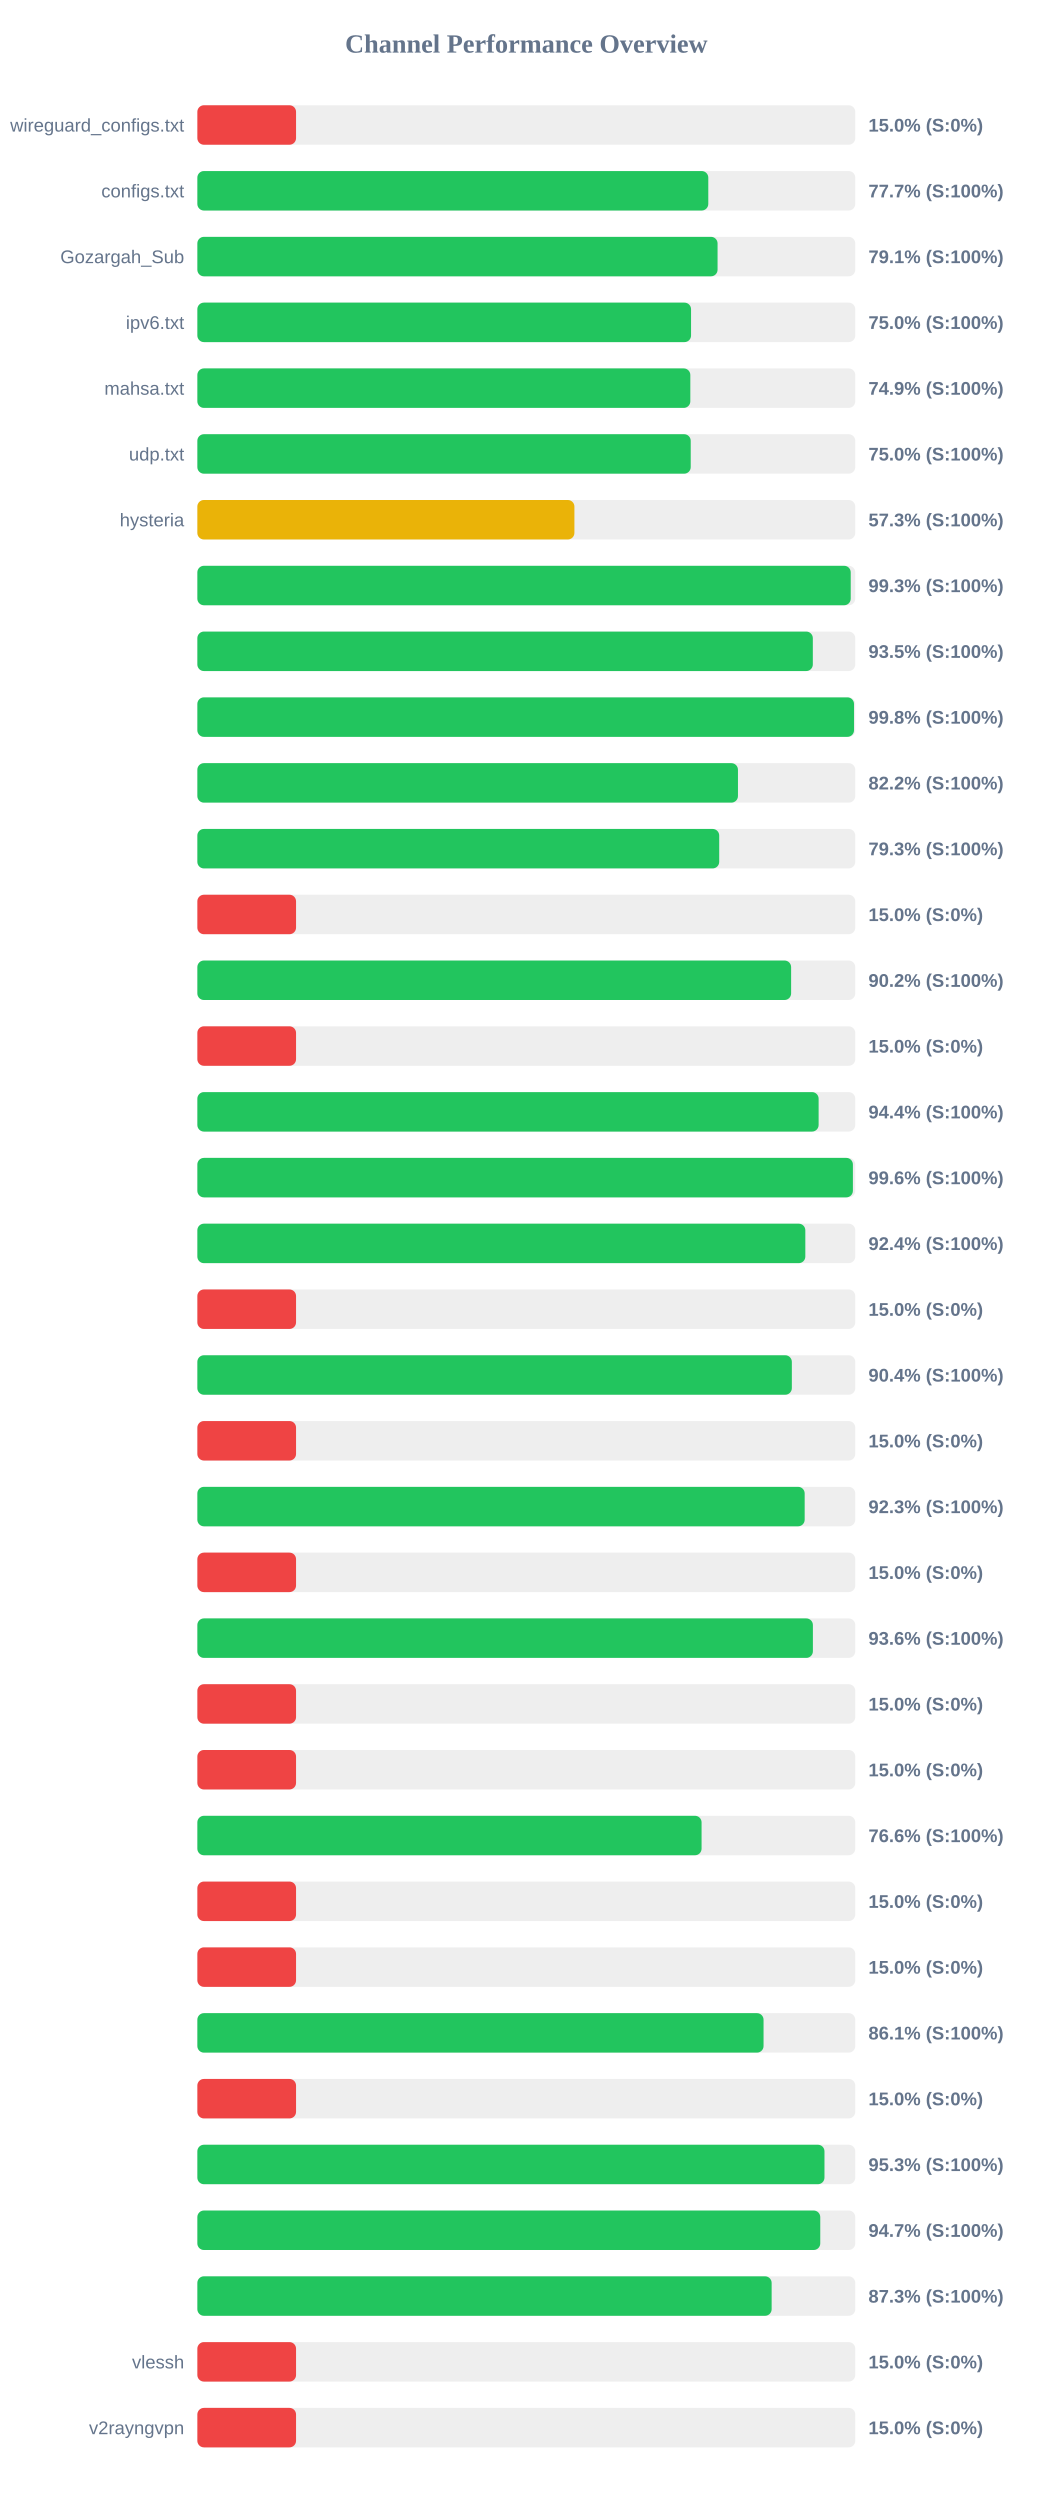
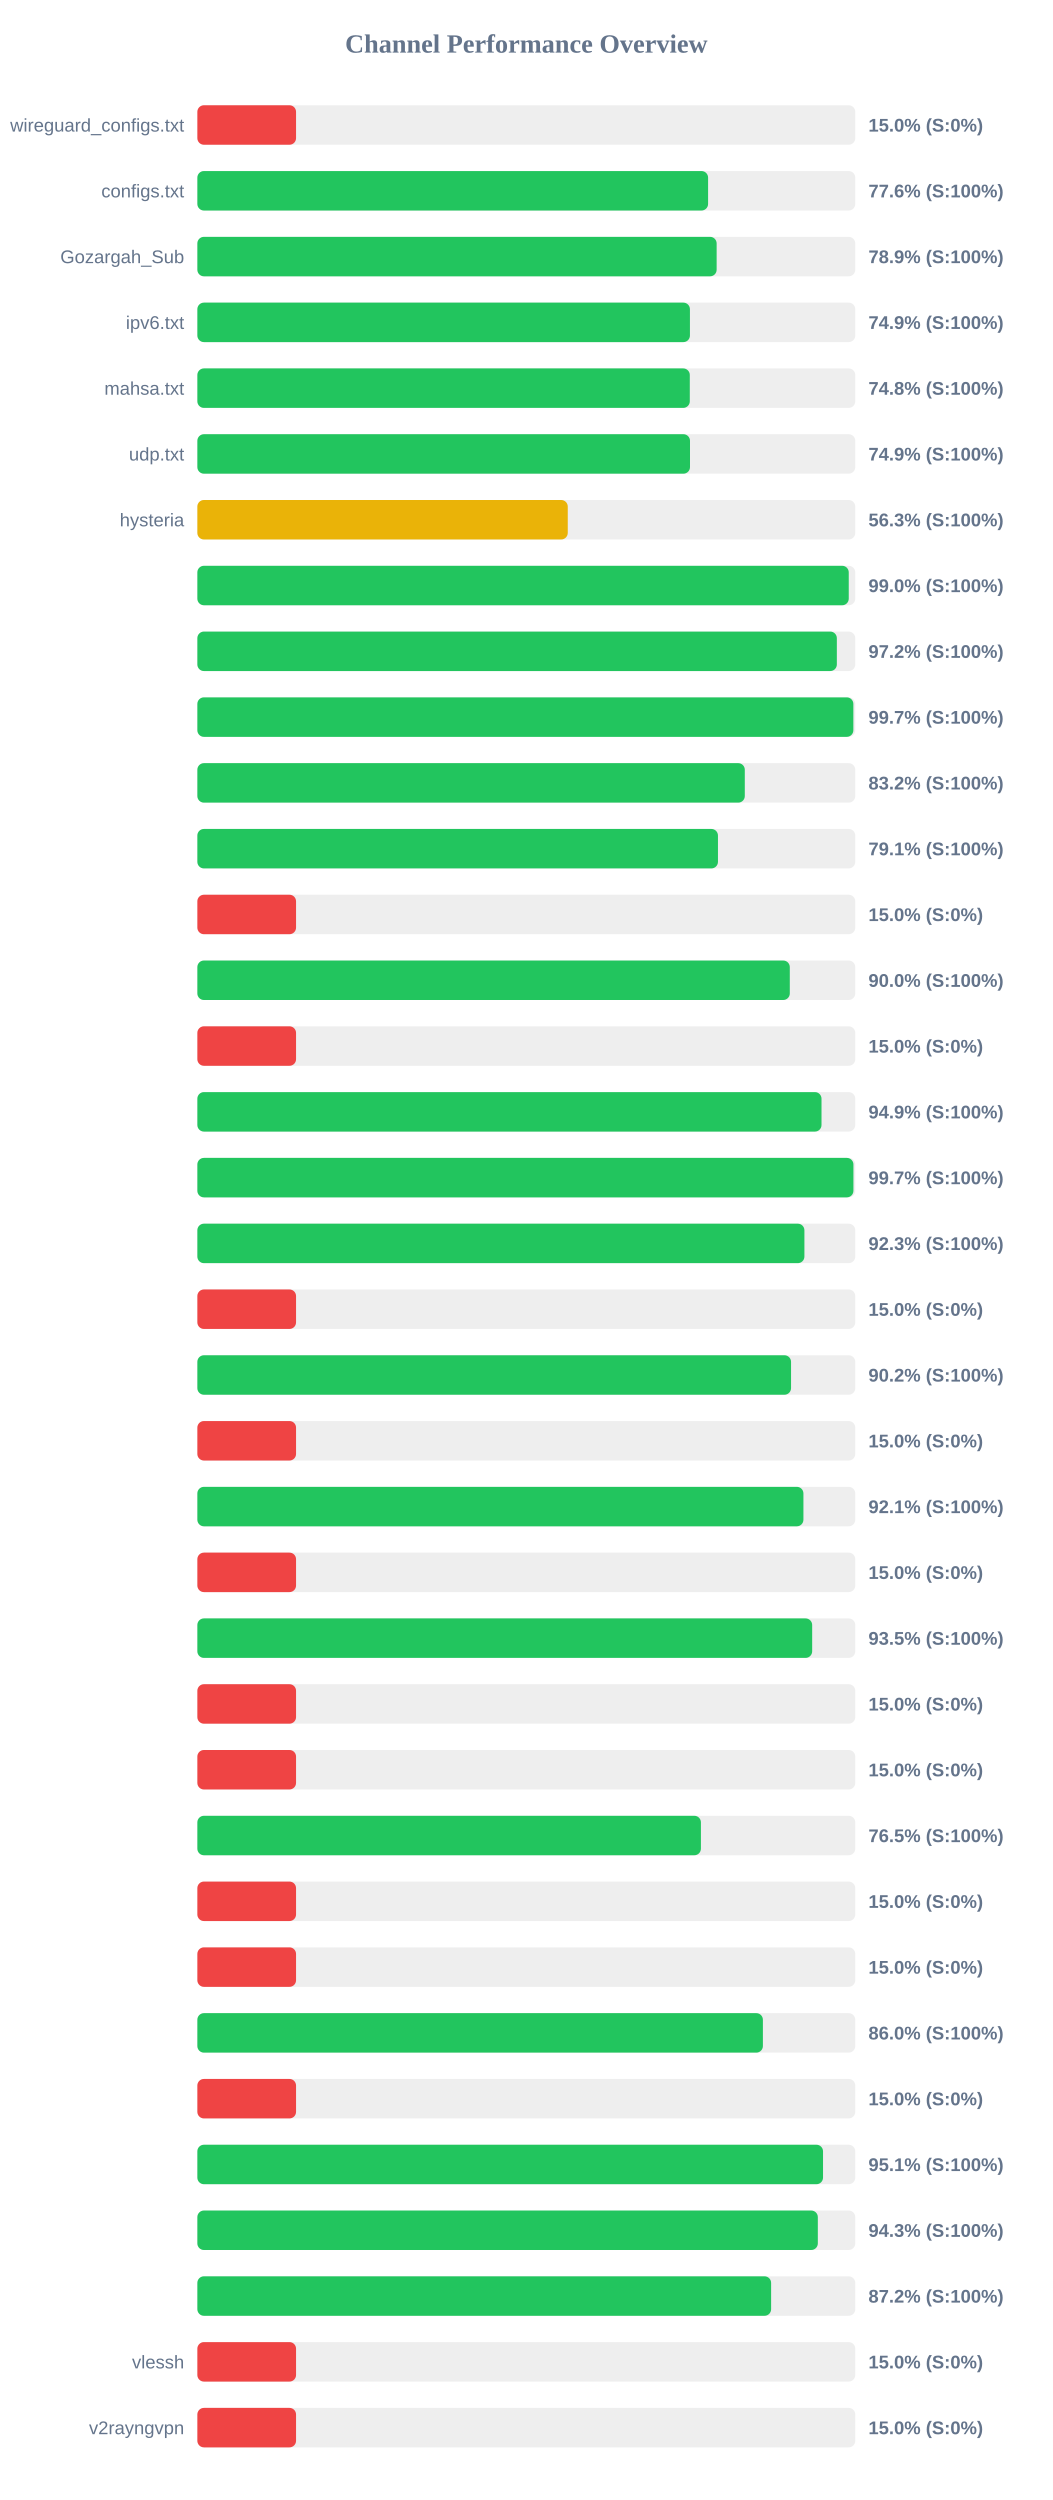
<svg xmlns="http://www.w3.org/2000/svg" width="800" height="1900" version="1.1">
  <style>
        .row { font: 14px Arial; fill: #64748b; }
        .score { font: bold 14px Arial; fill: #64748b; }
    </style>
  <text x="400" y="40" text-anchor="middle" font-size="20px" font-weight="bold" fill="#64748b">Channel Performance Overview</text>
  <rect x="150" y="80" width="500" height="30" fill="#eee" rx="5" />
  <rect x="150" y="80" width="75.0" height="30" fill="#ef4444" rx="5" />
  <text x="140" y="100" text-anchor="end" class="row">wireguard_configs.txt</text>
  <text x="660" y="100" text-anchor="start" class="score">15.0% (S:0%)</text>
  <rect x="150" y="130" width="500" height="30" fill="#eee" rx="5" />
-   <rect x="150" y="130" width="388.3" height="30" fill="#22c55e" rx="5" />
+   <rect x="150" y="130" width="388.15" height="30" fill="#22c55e" rx="5" />
  <text x="140" y="150" text-anchor="end" class="row">configs.txt</text>
-   <text x="660" y="150" text-anchor="start" class="score">77.7% (S:100%)</text>
+   <text x="660" y="150" text-anchor="start" class="score">77.6% (S:100%)</text>
  <rect x="150" y="180" width="500" height="30" fill="#eee" rx="5" />
-   <rect x="150" y="180" width="395.35" height="30" fill="#22c55e" rx="5" />
+   <rect x="150" y="180" width="394.65" height="30" fill="#22c55e" rx="5" />
  <text x="140" y="200" text-anchor="end" class="row">Gozargah_Sub</text>
-   <text x="660" y="200" text-anchor="start" class="score">79.1% (S:100%)</text>
+   <text x="660" y="200" text-anchor="start" class="score">78.9% (S:100%)</text>
  <rect x="150" y="230" width="500" height="30" fill="#eee" rx="5" />
-   <rect x="150" y="230" width="375.2" height="30" fill="#22c55e" rx="5" />
+   <rect x="150" y="230" width="374.35" height="30" fill="#22c55e" rx="5" />
  <text x="140" y="250" text-anchor="end" class="row">ipv6.txt</text>
-   <text x="660" y="250" text-anchor="start" class="score">75.0% (S:100%)</text>
+   <text x="660" y="250" text-anchor="start" class="score">74.9% (S:100%)</text>
  <rect x="150" y="280" width="500" height="30" fill="#eee" rx="5" />
-   <rect x="150" y="280" width="374.65" height="30" fill="#22c55e" rx="5" />
+   <rect x="150" y="280" width="374.25" height="30" fill="#22c55e" rx="5" />
  <text x="140" y="300" text-anchor="end" class="row">mahsa.txt</text>
-   <text x="660" y="300" text-anchor="start" class="score">74.9% (S:100%)</text>
+   <text x="660" y="300" text-anchor="start" class="score">74.8% (S:100%)</text>
  <rect x="150" y="330" width="500" height="30" fill="#eee" rx="5" />
-   <rect x="150" y="330" width="374.95" height="30" fill="#22c55e" rx="5" />
+   <rect x="150" y="330" width="374.4" height="30" fill="#22c55e" rx="5" />
  <text x="140" y="350" text-anchor="end" class="row">udp.txt</text>
-   <text x="660" y="350" text-anchor="start" class="score">75.0% (S:100%)</text>
+   <text x="660" y="350" text-anchor="start" class="score">74.9% (S:100%)</text>
  <rect x="150" y="380" width="500" height="30" fill="#eee" rx="5" />
-   <rect x="150" y="380" width="286.55" height="30" fill="#eab308" rx="5" />
+   <rect x="150" y="380" width="281.5" height="30" fill="#eab308" rx="5" />
  <text x="140" y="400" text-anchor="end" class="row">hysteria</text>
-   <text x="660" y="400" text-anchor="start" class="score">57.3% (S:100%)</text>
+   <text x="660" y="400" text-anchor="start" class="score">56.3% (S:100%)</text>
  <rect x="150" y="430" width="500" height="30" fill="#eee" rx="5" />
-   <rect x="150" y="430" width="496.55" height="30" fill="#22c55e" rx="5" />
+   <rect x="150" y="430" width="495.05" height="30" fill="#22c55e" rx="5" />
  <text x="140" y="450" text-anchor="end" class="row" />
-   <text x="660" y="450" text-anchor="start" class="score">99.3% (S:100%)</text>
+   <text x="660" y="450" text-anchor="start" class="score">99.0% (S:100%)</text>
  <rect x="150" y="480" width="500" height="30" fill="#eee" rx="5" />
-   <rect x="150" y="480" width="467.75" height="30" fill="#22c55e" rx="5" />
+   <rect x="150" y="480" width="486.0" height="30" fill="#22c55e" rx="5" />
  <text x="140" y="500" text-anchor="end" class="row" />
-   <text x="660" y="500" text-anchor="start" class="score">93.5% (S:100%)</text>
+   <text x="660" y="500" text-anchor="start" class="score">97.2% (S:100%)</text>
  <rect x="150" y="530" width="500" height="30" fill="#eee" rx="5" />
-   <rect x="150" y="530" width="499.05" height="30" fill="#22c55e" rx="5" />
+   <rect x="150" y="530" width="498.55" height="30" fill="#22c55e" rx="5" />
  <text x="140" y="550" text-anchor="end" class="row" />
-   <text x="660" y="550" text-anchor="start" class="score">99.8% (S:100%)</text>
+   <text x="660" y="550" text-anchor="start" class="score">99.7% (S:100%)</text>
  <rect x="150" y="580" width="500" height="30" fill="#eee" rx="5" />
-   <rect x="150" y="580" width="410.85" height="30" fill="#22c55e" rx="5" />
+   <rect x="150" y="580" width="416.05" height="30" fill="#22c55e" rx="5" />
  <text x="140" y="600" text-anchor="end" class="row" />
-   <text x="660" y="600" text-anchor="start" class="score">82.2% (S:100%)</text>
+   <text x="660" y="600" text-anchor="start" class="score">83.2% (S:100%)</text>
  <rect x="150" y="630" width="500" height="30" fill="#eee" rx="5" />
-   <rect x="150" y="630" width="396.6" height="30" fill="#22c55e" rx="5" />
+   <rect x="150" y="630" width="395.65" height="30" fill="#22c55e" rx="5" />
  <text x="140" y="650" text-anchor="end" class="row" />
-   <text x="660" y="650" text-anchor="start" class="score">79.3% (S:100%)</text>
+   <text x="660" y="650" text-anchor="start" class="score">79.1% (S:100%)</text>
  <rect x="150" y="680" width="500" height="30" fill="#eee" rx="5" />
  <rect x="150" y="680" width="75.0" height="30" fill="#ef4444" rx="5" />
  <text x="140" y="700" text-anchor="end" class="row" />
  <text x="660" y="700" text-anchor="start" class="score">15.0% (S:0%)</text>
  <rect x="150" y="730" width="500" height="30" fill="#eee" rx="5" />
-   <rect x="150" y="730" width="451.25" height="30" fill="#22c55e" rx="5" />
+   <rect x="150" y="730" width="450.25" height="30" fill="#22c55e" rx="5" />
  <text x="140" y="750" text-anchor="end" class="row" />
-   <text x="660" y="750" text-anchor="start" class="score">90.2% (S:100%)</text>
+   <text x="660" y="750" text-anchor="start" class="score">90.0% (S:100%)</text>
  <rect x="150" y="780" width="500" height="30" fill="#eee" rx="5" />
  <rect x="150" y="780" width="75.0" height="30" fill="#ef4444" rx="5" />
  <text x="140" y="800" text-anchor="end" class="row" />
  <text x="660" y="800" text-anchor="start" class="score">15.0% (S:0%)</text>
  <rect x="150" y="830" width="500" height="30" fill="#eee" rx="5" />
-   <rect x="150" y="830" width="472.15" height="30" fill="#22c55e" rx="5" />
+   <rect x="150" y="830" width="474.35" height="30" fill="#22c55e" rx="5" />
  <text x="140" y="850" text-anchor="end" class="row" />
-   <text x="660" y="850" text-anchor="start" class="score">94.4% (S:100%)</text>
+   <text x="660" y="850" text-anchor="start" class="score">94.9% (S:100%)</text>
  <rect x="150" y="880" width="500" height="30" fill="#eee" rx="5" />
-   <rect x="150" y="880" width="498.2" height="30" fill="#22c55e" rx="5" />
+   <rect x="150" y="880" width="498.6" height="30" fill="#22c55e" rx="5" />
  <text x="140" y="900" text-anchor="end" class="row" />
-   <text x="660" y="900" text-anchor="start" class="score">99.6% (S:100%)</text>
+   <text x="660" y="900" text-anchor="start" class="score">99.7% (S:100%)</text>
  <rect x="150" y="930" width="500" height="30" fill="#eee" rx="5" />
-   <rect x="150" y="930" width="462.05" height="30" fill="#22c55e" rx="5" />
+   <rect x="150" y="930" width="461.35" height="30" fill="#22c55e" rx="5" />
  <text x="140" y="950" text-anchor="end" class="row" />
-   <text x="660" y="950" text-anchor="start" class="score">92.4% (S:100%)</text>
+   <text x="660" y="950" text-anchor="start" class="score">92.3% (S:100%)</text>
  <rect x="150" y="980" width="500" height="30" fill="#eee" rx="5" />
  <rect x="150" y="980" width="75.0" height="30" fill="#ef4444" rx="5" />
  <text x="140" y="1000" text-anchor="end" class="row" />
  <text x="660" y="1000" text-anchor="start" class="score">15.0% (S:0%)</text>
  <rect x="150" y="1030" width="500" height="30" fill="#eee" rx="5" />
-   <rect x="150" y="1030" width="451.8" height="30" fill="#22c55e" rx="5" />
+   <rect x="150" y="1030" width="451.2" height="30" fill="#22c55e" rx="5" />
  <text x="140" y="1050" text-anchor="end" class="row" />
-   <text x="660" y="1050" text-anchor="start" class="score">90.4% (S:100%)</text>
+   <text x="660" y="1050" text-anchor="start" class="score">90.2% (S:100%)</text>
  <rect x="150" y="1080" width="500" height="30" fill="#eee" rx="5" />
  <rect x="150" y="1080" width="75.0" height="30" fill="#ef4444" rx="5" />
  <text x="140" y="1100" text-anchor="end" class="row" />
  <text x="660" y="1100" text-anchor="start" class="score">15.0% (S:0%)</text>
  <rect x="150" y="1130" width="500" height="30" fill="#eee" rx="5" />
-   <rect x="150" y="1130" width="461.55" height="30" fill="#22c55e" rx="5" />
+   <rect x="150" y="1130" width="460.6" height="30" fill="#22c55e" rx="5" />
  <text x="140" y="1150" text-anchor="end" class="row" />
-   <text x="660" y="1150" text-anchor="start" class="score">92.3% (S:100%)</text>
+   <text x="660" y="1150" text-anchor="start" class="score">92.1% (S:100%)</text>
  <rect x="150" y="1180" width="500" height="30" fill="#eee" rx="5" />
  <rect x="150" y="1180" width="75.0" height="30" fill="#ef4444" rx="5" />
  <text x="140" y="1200" text-anchor="end" class="row" />
  <text x="660" y="1200" text-anchor="start" class="score">15.0% (S:0%)</text>
  <rect x="150" y="1230" width="500" height="30" fill="#eee" rx="5" />
-   <rect x="150" y="1230" width="467.8" height="30" fill="#22c55e" rx="5" />
+   <rect x="150" y="1230" width="467.25" height="30" fill="#22c55e" rx="5" />
  <text x="140" y="1250" text-anchor="end" class="row" />
-   <text x="660" y="1250" text-anchor="start" class="score">93.6% (S:100%)</text>
+   <text x="660" y="1250" text-anchor="start" class="score">93.5% (S:100%)</text>
  <rect x="150" y="1280" width="500" height="30" fill="#eee" rx="5" />
  <rect x="150" y="1280" width="75.0" height="30" fill="#ef4444" rx="5" />
  <text x="140" y="1300" text-anchor="end" class="row" />
  <text x="660" y="1300" text-anchor="start" class="score">15.0% (S:0%)</text>
  <rect x="150" y="1330" width="500" height="30" fill="#eee" rx="5" />
  <rect x="150" y="1330" width="75.0" height="30" fill="#ef4444" rx="5" />
  <text x="140" y="1350" text-anchor="end" class="row" />
  <text x="660" y="1350" text-anchor="start" class="score">15.0% (S:0%)</text>
  <rect x="150" y="1380" width="500" height="30" fill="#eee" rx="5" />
-   <rect x="150" y="1380" width="383.2" height="30" fill="#22c55e" rx="5" />
+   <rect x="150" y="1380" width="382.7" height="30" fill="#22c55e" rx="5" />
  <text x="140" y="1400" text-anchor="end" class="row" />
-   <text x="660" y="1400" text-anchor="start" class="score">76.6% (S:100%)</text>
+   <text x="660" y="1400" text-anchor="start" class="score">76.5% (S:100%)</text>
  <rect x="150" y="1430" width="500" height="30" fill="#eee" rx="5" />
  <rect x="150" y="1430" width="75.0" height="30" fill="#ef4444" rx="5" />
  <text x="140" y="1450" text-anchor="end" class="row" />
  <text x="660" y="1450" text-anchor="start" class="score">15.0% (S:0%)</text>
  <rect x="150" y="1480" width="500" height="30" fill="#eee" rx="5" />
  <rect x="150" y="1480" width="75.0" height="30" fill="#ef4444" rx="5" />
  <text x="140" y="1500" text-anchor="end" class="row" />
  <text x="660" y="1500" text-anchor="start" class="score">15.0% (S:0%)</text>
  <rect x="150" y="1530" width="500" height="30" fill="#eee" rx="5" />
-   <rect x="150" y="1530" width="430.3" height="30" fill="#22c55e" rx="5" />
+   <rect x="150" y="1530" width="429.8" height="30" fill="#22c55e" rx="5" />
  <text x="140" y="1550" text-anchor="end" class="row" />
-   <text x="660" y="1550" text-anchor="start" class="score">86.1% (S:100%)</text>
+   <text x="660" y="1550" text-anchor="start" class="score">86.0% (S:100%)</text>
  <rect x="150" y="1580" width="500" height="30" fill="#eee" rx="5" />
  <rect x="150" y="1580" width="75.0" height="30" fill="#ef4444" rx="5" />
  <text x="140" y="1600" text-anchor="end" class="row" />
  <text x="660" y="1600" text-anchor="start" class="score">15.0% (S:0%)</text>
  <rect x="150" y="1630" width="500" height="30" fill="#eee" rx="5" />
-   <rect x="150" y="1630" width="476.6" height="30" fill="#22c55e" rx="5" />
+   <rect x="150" y="1630" width="475.5" height="30" fill="#22c55e" rx="5" />
  <text x="140" y="1650" text-anchor="end" class="row" />
-   <text x="660" y="1650" text-anchor="start" class="score">95.3% (S:100%)</text>
+   <text x="660" y="1650" text-anchor="start" class="score">95.1% (S:100%)</text>
  <rect x="150" y="1680" width="500" height="30" fill="#eee" rx="5" />
-   <rect x="150" y="1680" width="473.4" height="30" fill="#22c55e" rx="5" />
+   <rect x="150" y="1680" width="471.55" height="30" fill="#22c55e" rx="5" />
  <text x="140" y="1700" text-anchor="end" class="row" />
-   <text x="660" y="1700" text-anchor="start" class="score">94.7% (S:100%)</text>
+   <text x="660" y="1700" text-anchor="start" class="score">94.3% (S:100%)</text>
  <rect x="150" y="1730" width="500" height="30" fill="#eee" rx="5" />
-   <rect x="150" y="1730" width="436.45" height="30" fill="#22c55e" rx="5" />
+   <rect x="150" y="1730" width="436.05" height="30" fill="#22c55e" rx="5" />
  <text x="140" y="1750" text-anchor="end" class="row" />
-   <text x="660" y="1750" text-anchor="start" class="score">87.3% (S:100%)</text>
+   <text x="660" y="1750" text-anchor="start" class="score">87.2% (S:100%)</text>
  <rect x="150" y="1780" width="500" height="30" fill="#eee" rx="5" />
  <rect x="150" y="1780" width="75.0" height="30" fill="#ef4444" rx="5" />
  <text x="140" y="1800" text-anchor="end" class="row">vlessh</text>
  <text x="660" y="1800" text-anchor="start" class="score">15.0% (S:0%)</text>
  <rect x="150" y="1830" width="500" height="30" fill="#eee" rx="5" />
  <rect x="150" y="1830" width="75.0" height="30" fill="#ef4444" rx="5" />
  <text x="140" y="1850" text-anchor="end" class="row">v2rayngvpn</text>
  <text x="660" y="1850" text-anchor="start" class="score">15.0% (S:0%)</text>
</svg>
